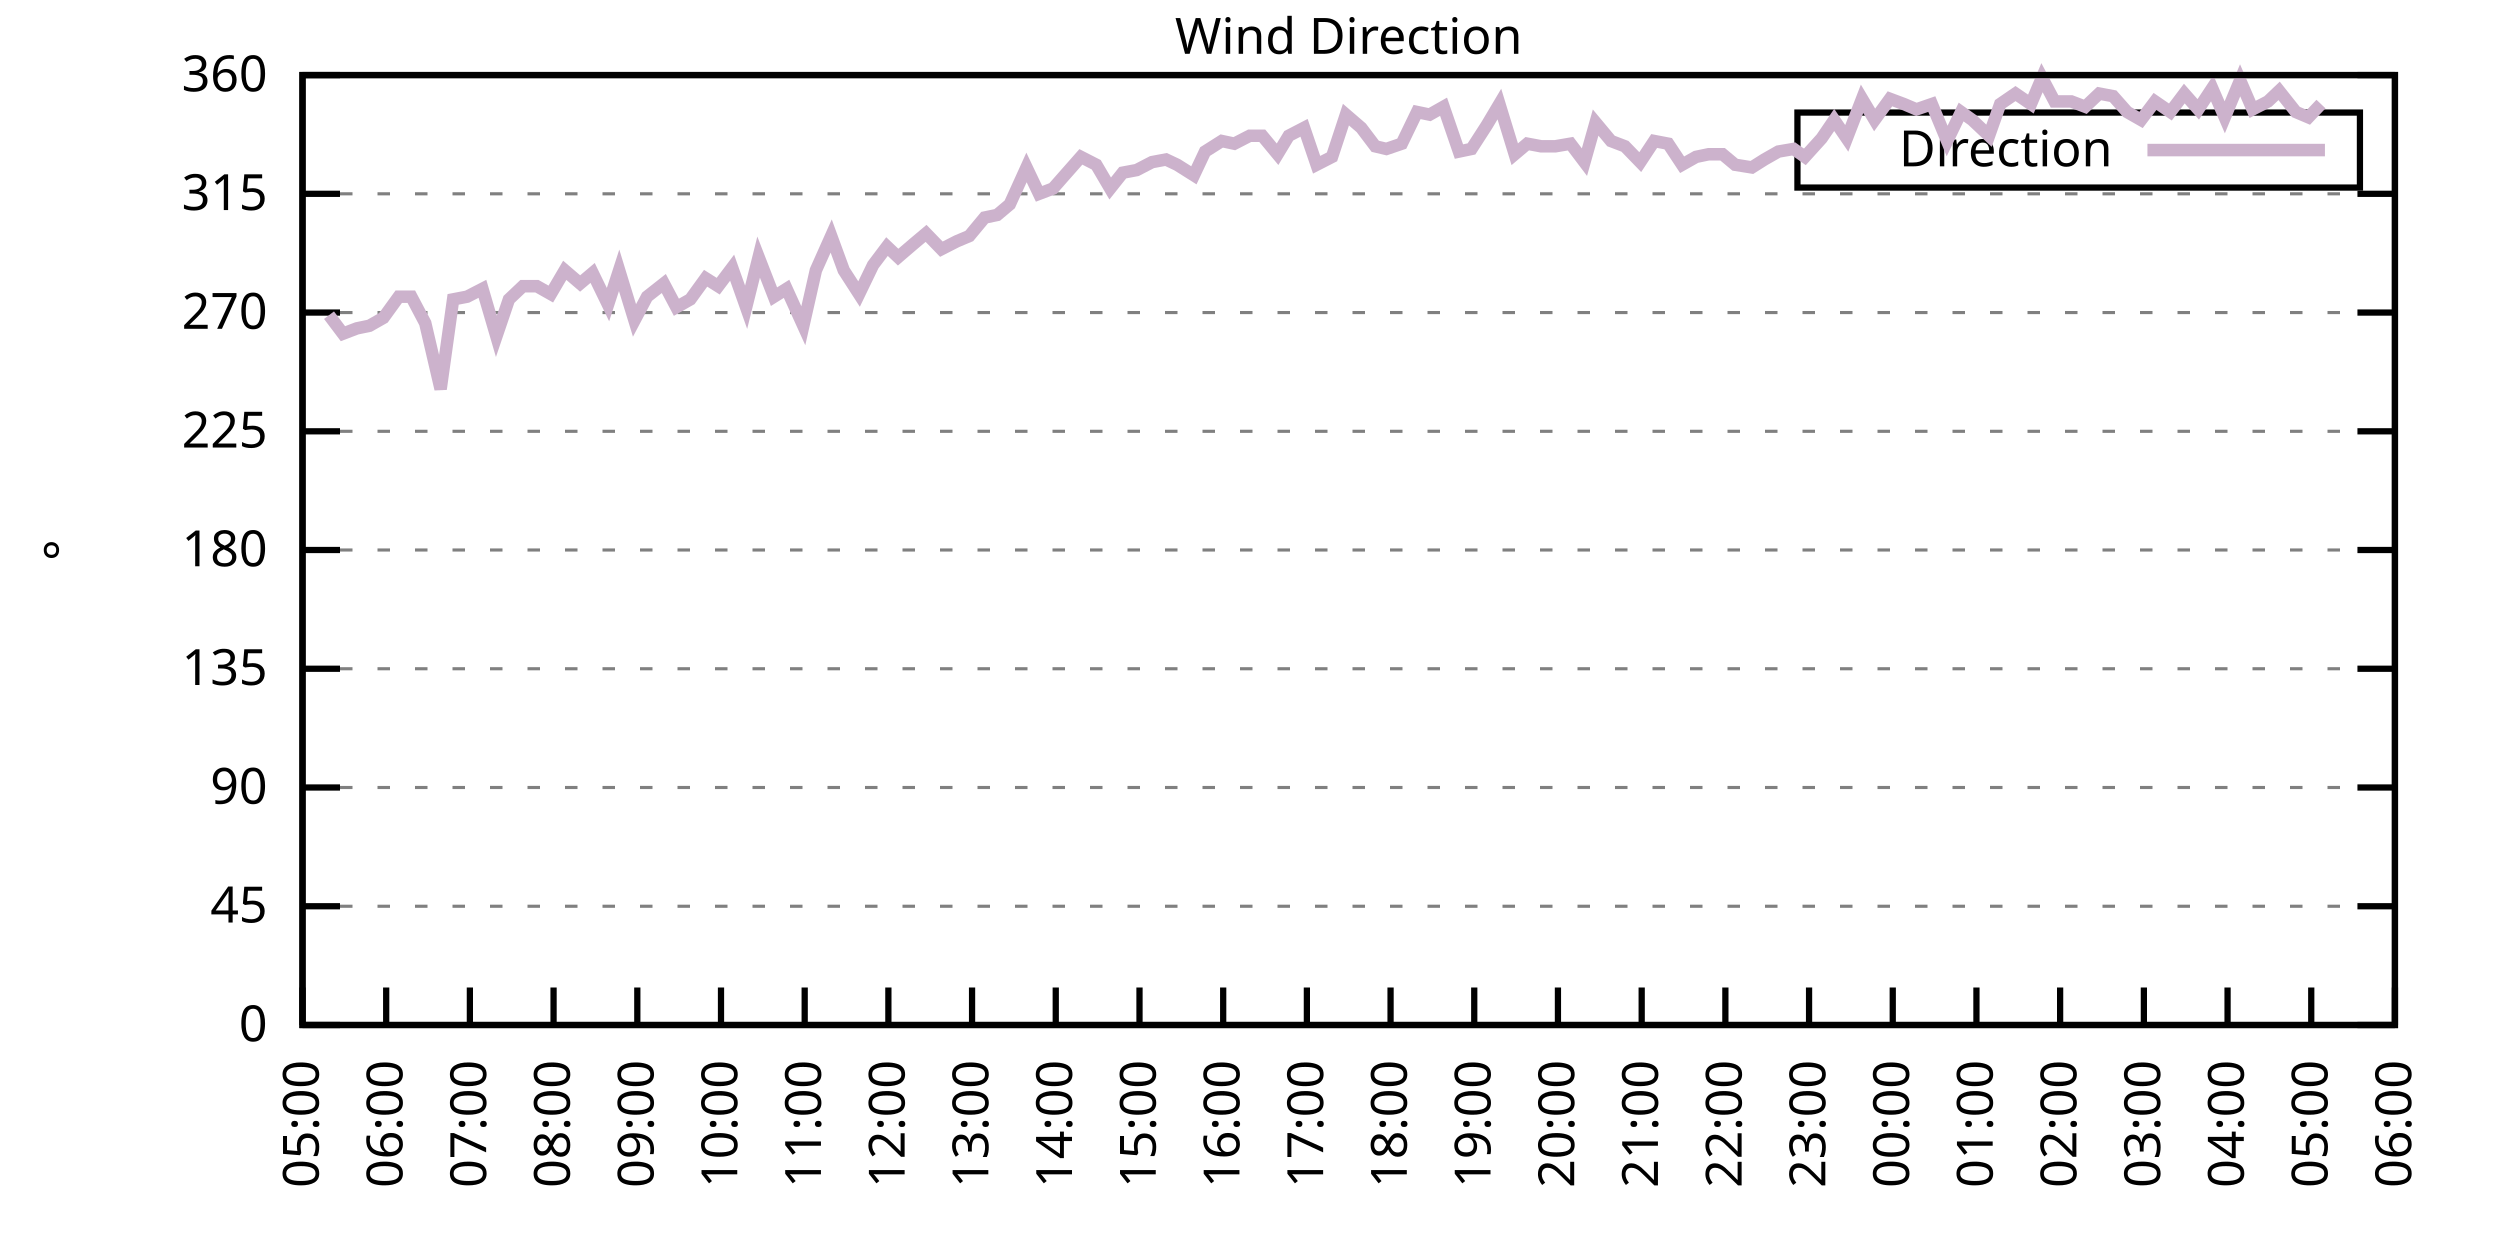
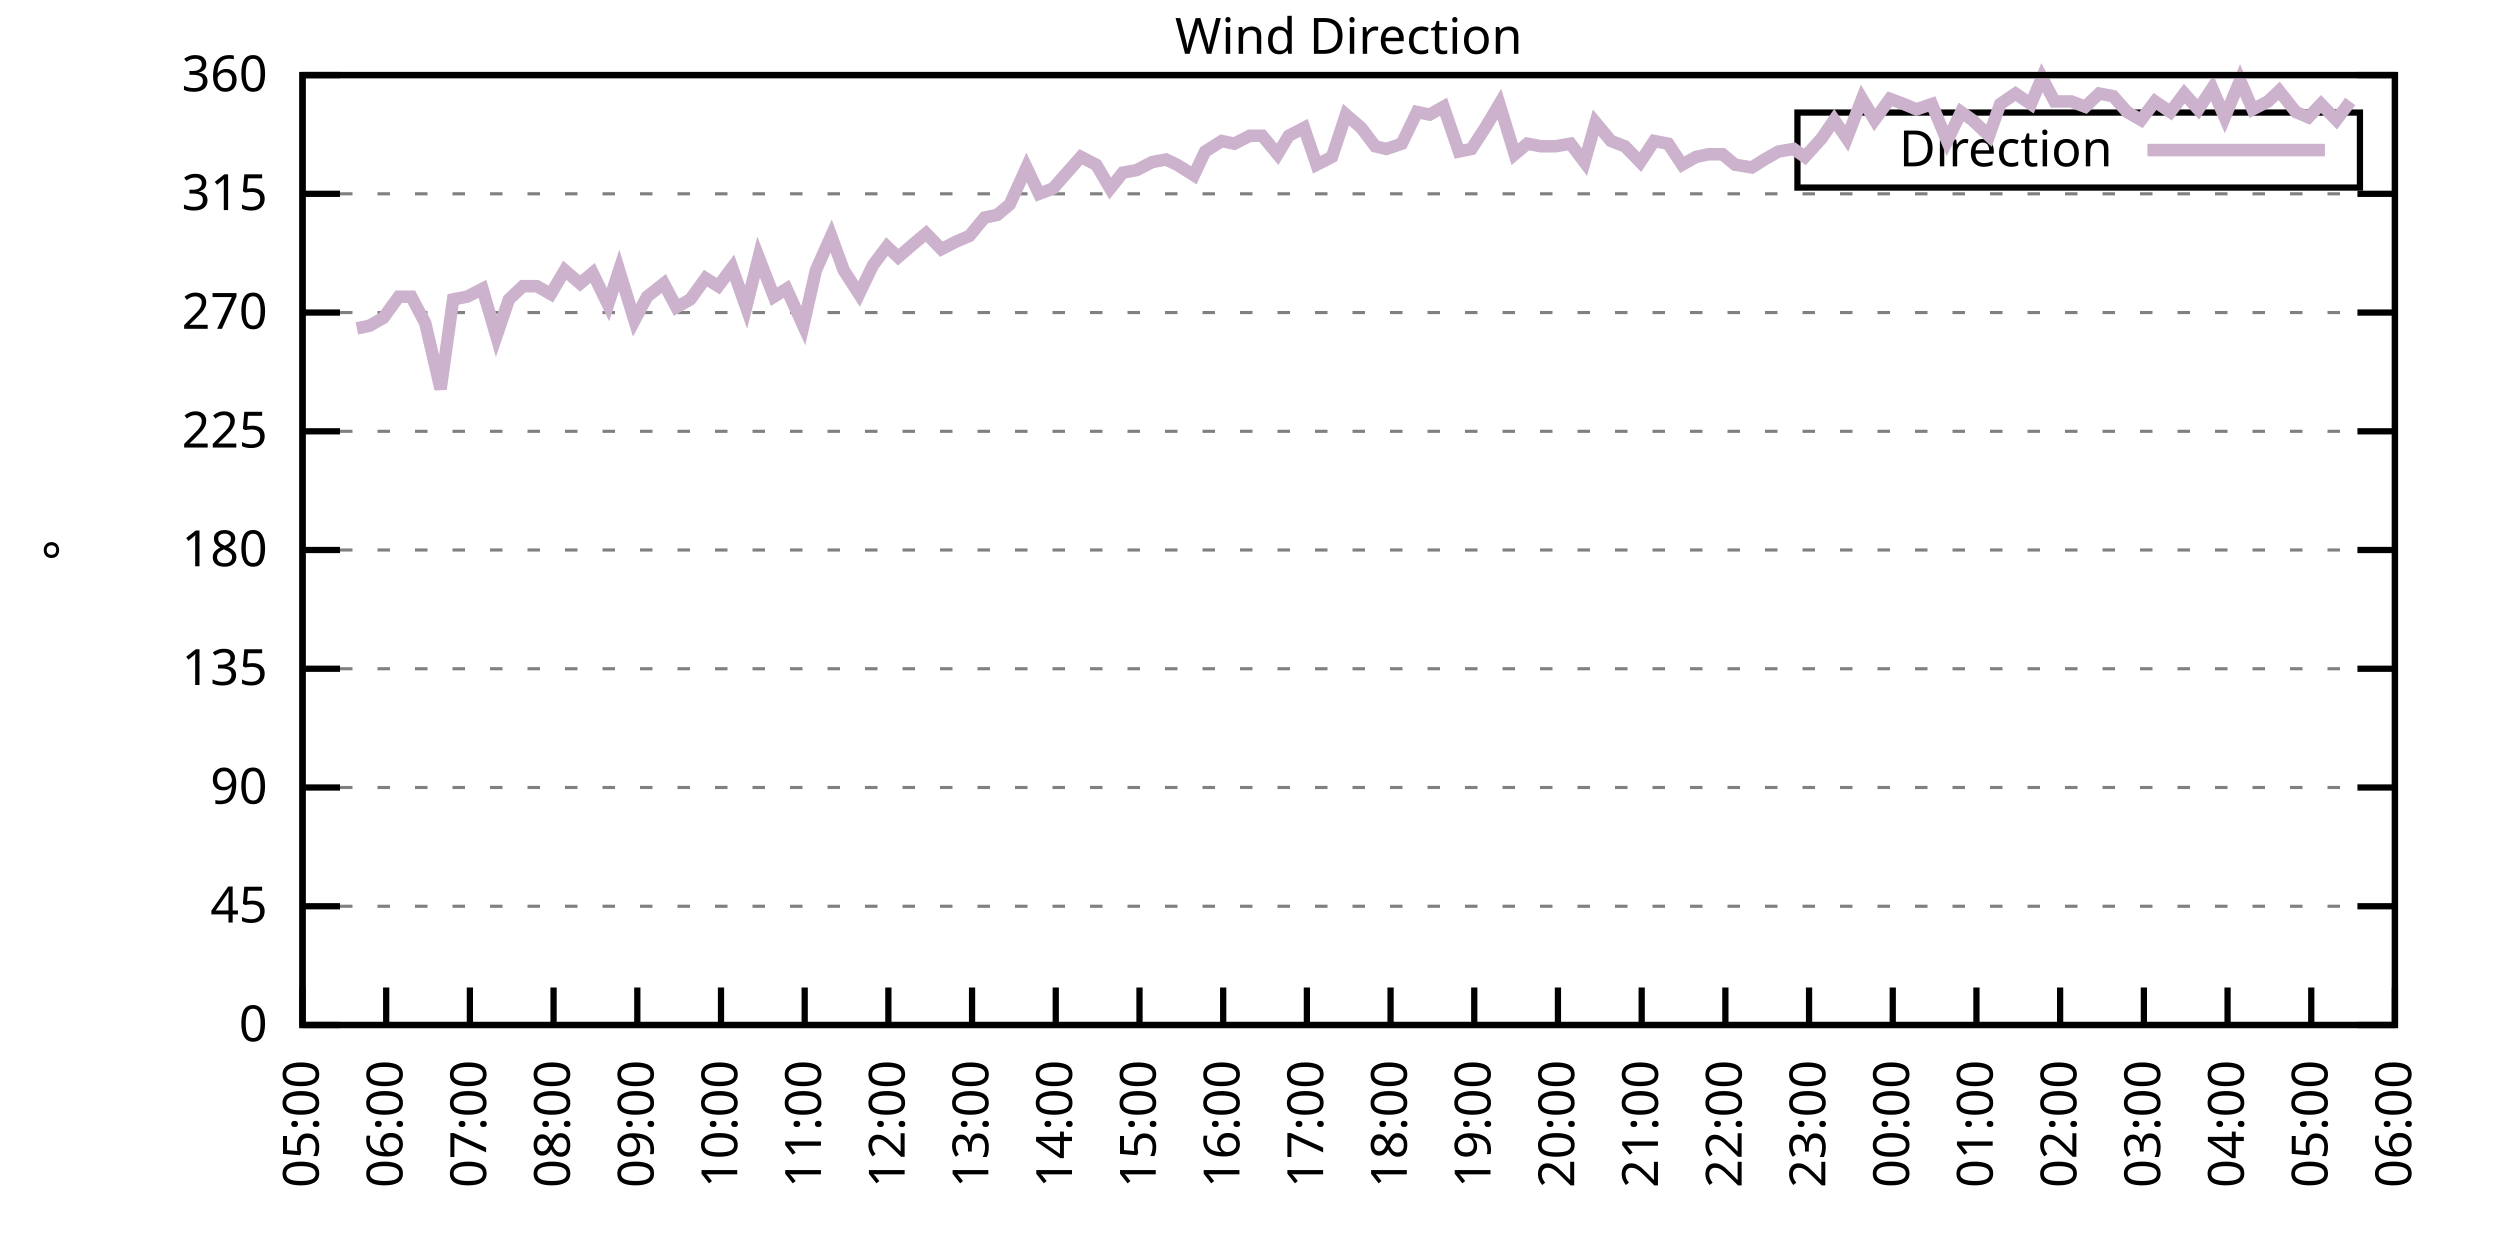
<svg xmlns="http://www.w3.org/2000/svg" xmlns:xlink="http://www.w3.org/1999/xlink" width="400" height="200" viewBox="0 0 400 200">
  <g id="gnuplot_canvas">
    <rect x="0" y="0" width="400" height="200" fill="none" />
    <defs>
      <circle id="gpDot" r="0.5" stroke-width="0.5" stroke="currentColor" />
      <path id="gpPt0" stroke-width="0.333" stroke="currentColor" d="M-1,0 h2 M0,-1 v2" />
      <path id="gpPt1" stroke-width="0.333" stroke="currentColor" d="M-1,-1 L1,1 M1,-1 L-1,1" />
      <path id="gpPt2" stroke-width="0.333" stroke="currentColor" d="M-1,0 L1,0 M0,-1 L0,1 M-1,-1 L1,1 M-1,1 L1,-1" />
      <rect id="gpPt3" stroke-width="0.333" stroke="currentColor" x="-1" y="-1" width="2" height="2" />
      <rect id="gpPt4" stroke-width="0.333" stroke="currentColor" fill="currentColor" x="-1" y="-1" width="2" height="2" />
      <circle id="gpPt5" stroke-width="0.333" stroke="currentColor" cx="0" cy="0" r="1" />
      <use xlink:href="#gpPt5" id="gpPt6" fill="currentColor" stroke="none" />
      <path id="gpPt7" stroke-width="0.333" stroke="currentColor" d="M0,-1.33 L-1.33,0.67 L1.33,0.67 z" />
      <use xlink:href="#gpPt7" id="gpPt8" fill="currentColor" stroke="none" />
      <use xlink:href="#gpPt7" id="gpPt9" stroke="currentColor" transform="rotate(180)" />
      <use xlink:href="#gpPt9" id="gpPt10" fill="currentColor" stroke="none" />
      <use xlink:href="#gpPt3" id="gpPt11" stroke="currentColor" transform="rotate(45)" />
      <use xlink:href="#gpPt11" id="gpPt12" fill="currentColor" stroke="none" />
      <path id="gpPt13" stroke-width="0.333" stroke="currentColor" d="M0,1.330 L1.265,0.411 L0.782,-1.067 L-0.782,-1.076 L-1.265,0.411 z" />
      <use xlink:href="#gpPt13" id="gpPt14" fill="currentColor" stroke="none" />
      <filter id="textbox" filterUnits="objectBoundingBox" x="0" y="0" height="1" width="1">
        <feFlood flood-color="white" flood-opacity="1" result="bgnd" />
        <feComposite in="SourceGraphic" in2="bgnd" operator="atop" />
      </filter>
      <filter id="greybox" filterUnits="objectBoundingBox" x="0" y="0" height="1" width="1">
        <feFlood flood-color="lightgrey" flood-opacity="1" result="grey" />
        <feComposite in="SourceGraphic" in2="grey" operator="atop" />
      </filter>
    </defs>
    <g fill="none" color="white" stroke="currentColor" stroke-width="1.00" stroke-linecap="butt" stroke-linejoin="miter">
</g>
    <g fill="none" color="black" stroke="currentColor" stroke-width="1.00" stroke-linecap="butt" stroke-linejoin="miter">
      <g stroke="none" shape-rendering="crispEdges">
        <polygon fill="rgb(255, 255, 255)" points="48.40,164.00 383.18,164.00 383.18,12.02 48.40,12.02 " />
      </g>
    </g>
    <g fill="none" color="black" stroke="currentColor" stroke-width="1.00" stroke-linecap="butt" stroke-linejoin="miter">
</g>
    <g fill="none" color="black" stroke="black" stroke-width="0.50" stroke-linecap="butt" stroke-linejoin="miter">
</g>
    <g fill="none" color="gray" stroke="currentColor" stroke-width="0.50" stroke-linecap="butt" stroke-linejoin="miter">
      <path stroke="gray" stroke-dasharray="2,4" class="gridline" d="M48.40,164.00 L383.19,164.00  " />
    </g>
    <g fill="none" color="gray" stroke="gray" stroke-width="1.00" stroke-linecap="butt" stroke-linejoin="miter">
</g>
    <g fill="none" color="black" stroke="currentColor" stroke-width="1.00" stroke-linecap="butt" stroke-linejoin="miter">
      <path stroke="black" d="M48.40,164.00 L54.40,164.00 M383.19,164.00 L377.19,164.00  " />
      <g transform="translate(42.80,166.60)" stroke="none" fill="black" font-family="Sans" font-size="8.00" text-anchor="end">
        <text>
          <tspan font-family="Sans"> 0</tspan>
        </text>
      </g>
    </g>
    <g fill="none" color="black" stroke="currentColor" stroke-width="1.00" stroke-linecap="butt" stroke-linejoin="miter">
</g>
    <g fill="none" color="black" stroke="black" stroke-width="0.50" stroke-linecap="butt" stroke-linejoin="miter">
</g>
    <g fill="none" color="gray" stroke="currentColor" stroke-width="0.50" stroke-linecap="butt" stroke-linejoin="miter">
      <path stroke="gray" stroke-dasharray="2,4" class="gridline" d="M48.40,145.00 L383.19,145.00  " />
    </g>
    <g fill="none" color="gray" stroke="gray" stroke-width="1.00" stroke-linecap="butt" stroke-linejoin="miter">
</g>
    <g fill="none" color="black" stroke="currentColor" stroke-width="1.00" stroke-linecap="butt" stroke-linejoin="miter">
      <path stroke="black" d="M48.40,145.00 L54.40,145.00 M383.19,145.00 L377.19,145.00  " />
      <g transform="translate(42.80,147.60)" stroke="none" fill="black" font-family="Sans" font-size="8.00" text-anchor="end">
        <text>
          <tspan font-family="Sans"> 45</tspan>
        </text>
      </g>
    </g>
    <g fill="none" color="black" stroke="currentColor" stroke-width="1.00" stroke-linecap="butt" stroke-linejoin="miter">
</g>
    <g fill="none" color="black" stroke="black" stroke-width="0.50" stroke-linecap="butt" stroke-linejoin="miter">
</g>
    <g fill="none" color="gray" stroke="currentColor" stroke-width="0.50" stroke-linecap="butt" stroke-linejoin="miter">
      <path stroke="gray" stroke-dasharray="2,4" class="gridline" d="M48.40,126.00 L383.19,126.00  " />
    </g>
    <g fill="none" color="gray" stroke="gray" stroke-width="1.00" stroke-linecap="butt" stroke-linejoin="miter">
</g>
    <g fill="none" color="black" stroke="currentColor" stroke-width="1.00" stroke-linecap="butt" stroke-linejoin="miter">
      <path stroke="black" d="M48.40,126.00 L54.40,126.00 M383.19,126.00 L377.19,126.00  " />
      <g transform="translate(42.80,128.60)" stroke="none" fill="black" font-family="Sans" font-size="8.00" text-anchor="end">
        <text>
          <tspan font-family="Sans"> 90</tspan>
        </text>
      </g>
    </g>
    <g fill="none" color="black" stroke="currentColor" stroke-width="1.00" stroke-linecap="butt" stroke-linejoin="miter">
</g>
    <g fill="none" color="black" stroke="black" stroke-width="0.50" stroke-linecap="butt" stroke-linejoin="miter">
</g>
    <g fill="none" color="gray" stroke="currentColor" stroke-width="0.50" stroke-linecap="butt" stroke-linejoin="miter">
      <path stroke="gray" stroke-dasharray="2,4" class="gridline" d="M48.40,107.00 L383.19,107.00  " />
    </g>
    <g fill="none" color="gray" stroke="gray" stroke-width="1.00" stroke-linecap="butt" stroke-linejoin="miter">
</g>
    <g fill="none" color="black" stroke="currentColor" stroke-width="1.00" stroke-linecap="butt" stroke-linejoin="miter">
      <path stroke="black" d="M48.40,107.00 L54.40,107.00 M383.19,107.00 L377.19,107.00  " />
      <g transform="translate(42.80,109.60)" stroke="none" fill="black" font-family="Sans" font-size="8.00" text-anchor="end">
        <text>
          <tspan font-family="Sans"> 135</tspan>
        </text>
      </g>
    </g>
    <g fill="none" color="black" stroke="currentColor" stroke-width="1.00" stroke-linecap="butt" stroke-linejoin="miter">
</g>
    <g fill="none" color="black" stroke="black" stroke-width="0.50" stroke-linecap="butt" stroke-linejoin="miter">
</g>
    <g fill="none" color="gray" stroke="currentColor" stroke-width="0.50" stroke-linecap="butt" stroke-linejoin="miter">
      <path stroke="gray" stroke-dasharray="2,4" class="gridline" d="M48.40,88.00 L383.19,88.00  " />
    </g>
    <g fill="none" color="gray" stroke="gray" stroke-width="1.00" stroke-linecap="butt" stroke-linejoin="miter">
</g>
    <g fill="none" color="black" stroke="currentColor" stroke-width="1.00" stroke-linecap="butt" stroke-linejoin="miter">
      <path stroke="black" d="M48.40,88.00 L54.40,88.00 M383.19,88.00 L377.19,88.00  " />
      <g transform="translate(42.80,90.60)" stroke="none" fill="black" font-family="Sans" font-size="8.00" text-anchor="end">
        <text>
          <tspan font-family="Sans"> 180</tspan>
        </text>
      </g>
    </g>
    <g fill="none" color="black" stroke="currentColor" stroke-width="1.00" stroke-linecap="butt" stroke-linejoin="miter">
</g>
    <g fill="none" color="black" stroke="black" stroke-width="0.50" stroke-linecap="butt" stroke-linejoin="miter">
</g>
    <g fill="none" color="gray" stroke="currentColor" stroke-width="0.50" stroke-linecap="butt" stroke-linejoin="miter">
      <path stroke="gray" stroke-dasharray="2,4" class="gridline" d="M48.40,69.01 L383.19,69.01  " />
    </g>
    <g fill="none" color="gray" stroke="gray" stroke-width="1.00" stroke-linecap="butt" stroke-linejoin="miter">
</g>
    <g fill="none" color="black" stroke="currentColor" stroke-width="1.00" stroke-linecap="butt" stroke-linejoin="miter">
      <path stroke="black" d="M48.40,69.01 L54.40,69.01 M383.19,69.01 L377.19,69.01  " />
      <g transform="translate(42.80,71.61)" stroke="none" fill="black" font-family="Sans" font-size="8.00" text-anchor="end">
        <text>
          <tspan font-family="Sans"> 225</tspan>
        </text>
      </g>
    </g>
    <g fill="none" color="black" stroke="currentColor" stroke-width="1.00" stroke-linecap="butt" stroke-linejoin="miter">
</g>
    <g fill="none" color="black" stroke="black" stroke-width="0.50" stroke-linecap="butt" stroke-linejoin="miter">
</g>
    <g fill="none" color="gray" stroke="currentColor" stroke-width="0.50" stroke-linecap="butt" stroke-linejoin="miter">
      <path stroke="gray" stroke-dasharray="2,4" class="gridline" d="M48.40,50.01 L383.19,50.01  " />
    </g>
    <g fill="none" color="gray" stroke="gray" stroke-width="1.00" stroke-linecap="butt" stroke-linejoin="miter">
</g>
    <g fill="none" color="black" stroke="currentColor" stroke-width="1.00" stroke-linecap="butt" stroke-linejoin="miter">
      <path stroke="black" d="M48.40,50.01 L54.40,50.01 M383.19,50.01 L377.19,50.01  " />
      <g transform="translate(42.80,52.61)" stroke="none" fill="black" font-family="Sans" font-size="8.00" text-anchor="end">
        <text>
          <tspan font-family="Sans"> 270</tspan>
        </text>
      </g>
    </g>
    <g fill="none" color="black" stroke="currentColor" stroke-width="1.00" stroke-linecap="butt" stroke-linejoin="miter">
</g>
    <g fill="none" color="black" stroke="black" stroke-width="0.50" stroke-linecap="butt" stroke-linejoin="miter">
</g>
    <g fill="none" color="gray" stroke="currentColor" stroke-width="0.50" stroke-linecap="butt" stroke-linejoin="miter">
      <path stroke="gray" stroke-dasharray="2,4" class="gridline" d="M48.40,31.01 L383.19,31.01  " />
    </g>
    <g fill="none" color="gray" stroke="gray" stroke-width="1.00" stroke-linecap="butt" stroke-linejoin="miter">
</g>
    <g fill="none" color="black" stroke="currentColor" stroke-width="1.00" stroke-linecap="butt" stroke-linejoin="miter">
      <path stroke="black" d="M48.40,31.01 L54.40,31.01 M383.19,31.01 L377.19,31.01  " />
      <g transform="translate(42.80,33.61)" stroke="none" fill="black" font-family="Sans" font-size="8.00" text-anchor="end">
        <text>
          <tspan font-family="Sans"> 315</tspan>
        </text>
      </g>
    </g>
    <g fill="none" color="black" stroke="currentColor" stroke-width="1.00" stroke-linecap="butt" stroke-linejoin="miter">
</g>
    <g fill="none" color="black" stroke="black" stroke-width="0.50" stroke-linecap="butt" stroke-linejoin="miter">
</g>
    <g fill="none" color="gray" stroke="currentColor" stroke-width="0.50" stroke-linecap="butt" stroke-linejoin="miter">
      <path stroke="gray" stroke-dasharray="2,4" class="gridline" d="M48.40,12.01 L383.19,12.01  " />
    </g>
    <g fill="none" color="gray" stroke="gray" stroke-width="1.00" stroke-linecap="butt" stroke-linejoin="miter">
</g>
    <g fill="none" color="black" stroke="currentColor" stroke-width="1.00" stroke-linecap="butt" stroke-linejoin="miter">
      <path stroke="black" d="M48.40,12.01 L54.40,12.01 M383.19,12.01 L377.19,12.01  " />
      <g transform="translate(42.80,14.61)" stroke="none" fill="black" font-family="Sans" font-size="8.00" text-anchor="end">
        <text>
          <tspan font-family="Sans"> 360</tspan>
        </text>
      </g>
    </g>
    <g fill="none" color="black" stroke="currentColor" stroke-width="1.00" stroke-linecap="butt" stroke-linejoin="miter">
      <path stroke="black" d="M48.40,164.00 L48.40,158.00  " />
      <g transform="translate(51.00,169.60) rotate(270.00)" stroke="none" fill="black" font-family="Sans" font-size="8.00" text-anchor="end">
        <text>
          <tspan font-family="Sans">05:00</tspan>
        </text>
      </g>
    </g>
    <g fill="none" color="black" stroke="currentColor" stroke-width="1.00" stroke-linecap="butt" stroke-linejoin="miter">
      <path stroke="black" d="M61.79,164.00 L61.79,158.00  " />
      <g transform="translate(64.39,169.60) rotate(270.00)" stroke="none" fill="black" font-family="Sans" font-size="8.00" text-anchor="end">
        <text>
          <tspan font-family="Sans">06:00</tspan>
        </text>
      </g>
    </g>
    <g fill="none" color="black" stroke="currentColor" stroke-width="1.00" stroke-linecap="butt" stroke-linejoin="miter">
      <path stroke="black" d="M75.18,164.00 L75.18,158.00  " />
      <g transform="translate(77.78,169.60) rotate(270.00)" stroke="none" fill="black" font-family="Sans" font-size="8.00" text-anchor="end">
        <text>
          <tspan font-family="Sans">07:00</tspan>
        </text>
      </g>
    </g>
    <g fill="none" color="black" stroke="currentColor" stroke-width="1.00" stroke-linecap="butt" stroke-linejoin="miter">
      <path stroke="black" d="M88.57,164.00 L88.57,158.00  " />
      <g transform="translate(91.17,169.60) rotate(270.00)" stroke="none" fill="black" font-family="Sans" font-size="8.00" text-anchor="end">
        <text>
          <tspan font-family="Sans">08:00</tspan>
        </text>
      </g>
    </g>
    <g fill="none" color="black" stroke="currentColor" stroke-width="1.00" stroke-linecap="butt" stroke-linejoin="miter">
      <path stroke="black" d="M101.97,164.00 L101.97,158.00  " />
      <g transform="translate(104.57,169.60) rotate(270.00)" stroke="none" fill="black" font-family="Sans" font-size="8.00" text-anchor="end">
        <text>
          <tspan font-family="Sans">09:00</tspan>
        </text>
      </g>
    </g>
    <g fill="none" color="black" stroke="currentColor" stroke-width="1.00" stroke-linecap="butt" stroke-linejoin="miter">
      <path stroke="black" d="M115.36,164.00 L115.36,158.00  " />
      <g transform="translate(117.96,169.60) rotate(270.00)" stroke="none" fill="black" font-family="Sans" font-size="8.00" text-anchor="end">
        <text>
          <tspan font-family="Sans">10:00</tspan>
        </text>
      </g>
    </g>
    <g fill="none" color="black" stroke="currentColor" stroke-width="1.00" stroke-linecap="butt" stroke-linejoin="miter">
      <path stroke="black" d="M128.75,164.00 L128.75,158.00  " />
      <g transform="translate(131.35,169.60) rotate(270.00)" stroke="none" fill="black" font-family="Sans" font-size="8.00" text-anchor="end">
        <text>
          <tspan font-family="Sans">11:00</tspan>
        </text>
      </g>
    </g>
    <g fill="none" color="black" stroke="currentColor" stroke-width="1.00" stroke-linecap="butt" stroke-linejoin="miter">
      <path stroke="black" d="M142.14,164.00 L142.14,158.00  " />
      <g transform="translate(144.74,169.60) rotate(270.00)" stroke="none" fill="black" font-family="Sans" font-size="8.00" text-anchor="end">
        <text>
          <tspan font-family="Sans">12:00</tspan>
        </text>
      </g>
    </g>
    <g fill="none" color="black" stroke="currentColor" stroke-width="1.00" stroke-linecap="butt" stroke-linejoin="miter">
      <path stroke="black" d="M155.53,164.00 L155.53,158.00  " />
      <g transform="translate(158.13,169.60) rotate(270.00)" stroke="none" fill="black" font-family="Sans" font-size="8.00" text-anchor="end">
        <text>
          <tspan font-family="Sans">13:00</tspan>
        </text>
      </g>
    </g>
    <g fill="none" color="black" stroke="currentColor" stroke-width="1.00" stroke-linecap="butt" stroke-linejoin="miter">
      <path stroke="black" d="M168.92,164.00 L168.92,158.00  " />
      <g transform="translate(171.52,169.60) rotate(270.00)" stroke="none" fill="black" font-family="Sans" font-size="8.00" text-anchor="end">
        <text>
          <tspan font-family="Sans">14:00</tspan>
        </text>
      </g>
    </g>
    <g fill="none" color="black" stroke="currentColor" stroke-width="1.00" stroke-linecap="butt" stroke-linejoin="miter">
      <path stroke="black" d="M182.32,164.00 L182.32,158.00  " />
      <g transform="translate(184.92,169.60) rotate(270.00)" stroke="none" fill="black" font-family="Sans" font-size="8.00" text-anchor="end">
        <text>
          <tspan font-family="Sans">15:00</tspan>
        </text>
      </g>
    </g>
    <g fill="none" color="black" stroke="currentColor" stroke-width="1.00" stroke-linecap="butt" stroke-linejoin="miter">
      <path stroke="black" d="M195.71,164.00 L195.71,158.00  " />
      <g transform="translate(198.31,169.60) rotate(270.00)" stroke="none" fill="black" font-family="Sans" font-size="8.00" text-anchor="end">
        <text>
          <tspan font-family="Sans">16:00</tspan>
        </text>
      </g>
    </g>
    <g fill="none" color="black" stroke="currentColor" stroke-width="1.00" stroke-linecap="butt" stroke-linejoin="miter">
      <path stroke="black" d="M209.10,164.00 L209.10,158.00  " />
      <g transform="translate(211.70,169.60) rotate(270.00)" stroke="none" fill="black" font-family="Sans" font-size="8.00" text-anchor="end">
        <text>
          <tspan font-family="Sans">17:00</tspan>
        </text>
      </g>
    </g>
    <g fill="none" color="black" stroke="currentColor" stroke-width="1.00" stroke-linecap="butt" stroke-linejoin="miter">
      <path stroke="black" d="M222.49,164.00 L222.49,158.00  " />
      <g transform="translate(225.09,169.60) rotate(270.00)" stroke="none" fill="black" font-family="Sans" font-size="8.00" text-anchor="end">
        <text>
          <tspan font-family="Sans">18:00</tspan>
        </text>
      </g>
    </g>
    <g fill="none" color="black" stroke="currentColor" stroke-width="1.00" stroke-linecap="butt" stroke-linejoin="miter">
      <path stroke="black" d="M235.88,164.00 L235.88,158.00  " />
      <g transform="translate(238.48,169.60) rotate(270.00)" stroke="none" fill="black" font-family="Sans" font-size="8.00" text-anchor="end">
        <text>
          <tspan font-family="Sans">19:00</tspan>
        </text>
      </g>
    </g>
    <g fill="none" color="black" stroke="currentColor" stroke-width="1.00" stroke-linecap="butt" stroke-linejoin="miter">
      <path stroke="black" d="M249.27,164.00 L249.27,158.00  " />
      <g transform="translate(251.87,169.60) rotate(270.00)" stroke="none" fill="black" font-family="Sans" font-size="8.00" text-anchor="end">
        <text>
          <tspan font-family="Sans">20:00</tspan>
        </text>
      </g>
    </g>
    <g fill="none" color="black" stroke="currentColor" stroke-width="1.00" stroke-linecap="butt" stroke-linejoin="miter">
      <path stroke="black" d="M262.67,164.00 L262.67,158.00  " />
      <g transform="translate(265.27,169.60) rotate(270.00)" stroke="none" fill="black" font-family="Sans" font-size="8.00" text-anchor="end">
        <text>
          <tspan font-family="Sans">21:00</tspan>
        </text>
      </g>
    </g>
    <g fill="none" color="black" stroke="currentColor" stroke-width="1.00" stroke-linecap="butt" stroke-linejoin="miter">
      <path stroke="black" d="M276.06,164.00 L276.06,158.00  " />
      <g transform="translate(278.66,169.60) rotate(270.00)" stroke="none" fill="black" font-family="Sans" font-size="8.00" text-anchor="end">
        <text>
          <tspan font-family="Sans">22:00</tspan>
        </text>
      </g>
    </g>
    <g fill="none" color="black" stroke="currentColor" stroke-width="1.00" stroke-linecap="butt" stroke-linejoin="miter">
      <path stroke="black" d="M289.45,164.00 L289.45,158.00  " />
      <g transform="translate(292.05,169.60) rotate(270.00)" stroke="none" fill="black" font-family="Sans" font-size="8.00" text-anchor="end">
        <text>
          <tspan font-family="Sans">23:00</tspan>
        </text>
      </g>
    </g>
    <g fill="none" color="black" stroke="currentColor" stroke-width="1.00" stroke-linecap="butt" stroke-linejoin="miter">
      <path stroke="black" d="M302.84,164.00 L302.84,158.00  " />
      <g transform="translate(305.44,169.60) rotate(270.00)" stroke="none" fill="black" font-family="Sans" font-size="8.00" text-anchor="end">
        <text>
          <tspan font-family="Sans">00:00</tspan>
        </text>
      </g>
    </g>
    <g fill="none" color="black" stroke="currentColor" stroke-width="1.00" stroke-linecap="butt" stroke-linejoin="miter">
      <path stroke="black" d="M316.23,164.00 L316.23,158.00  " />
      <g transform="translate(318.83,169.60) rotate(270.00)" stroke="none" fill="black" font-family="Sans" font-size="8.00" text-anchor="end">
        <text>
          <tspan font-family="Sans">01:00</tspan>
        </text>
      </g>
    </g>
    <g fill="none" color="black" stroke="currentColor" stroke-width="1.00" stroke-linecap="butt" stroke-linejoin="miter">
      <path stroke="black" d="M329.62,164.00 L329.62,158.00  " />
      <g transform="translate(332.22,169.60) rotate(270.00)" stroke="none" fill="black" font-family="Sans" font-size="8.00" text-anchor="end">
        <text>
          <tspan font-family="Sans">02:00</tspan>
        </text>
      </g>
    </g>
    <g fill="none" color="black" stroke="currentColor" stroke-width="1.00" stroke-linecap="butt" stroke-linejoin="miter">
      <path stroke="black" d="M343.02,164.00 L343.02,158.00  " />
      <g transform="translate(345.62,169.60) rotate(270.00)" stroke="none" fill="black" font-family="Sans" font-size="8.00" text-anchor="end">
        <text>
          <tspan font-family="Sans">03:00</tspan>
        </text>
      </g>
    </g>
    <g fill="none" color="black" stroke="currentColor" stroke-width="1.00" stroke-linecap="butt" stroke-linejoin="miter">
      <path stroke="black" d="M356.41,164.00 L356.41,158.00  " />
      <g transform="translate(359.01,169.60) rotate(270.00)" stroke="none" fill="black" font-family="Sans" font-size="8.00" text-anchor="end">
        <text>
          <tspan font-family="Sans">04:00</tspan>
        </text>
      </g>
    </g>
    <g fill="none" color="black" stroke="currentColor" stroke-width="1.00" stroke-linecap="butt" stroke-linejoin="miter">
      <path stroke="black" d="M369.80,164.00 L369.80,158.00  " />
      <g transform="translate(372.40,169.60) rotate(270.00)" stroke="none" fill="black" font-family="Sans" font-size="8.00" text-anchor="end">
        <text>
          <tspan font-family="Sans">05:00</tspan>
        </text>
      </g>
    </g>
    <g fill="none" color="black" stroke="currentColor" stroke-width="1.00" stroke-linecap="butt" stroke-linejoin="miter">
      <path stroke="black" d="M383.19,164.00 L383.19,158.00  " />
      <g transform="translate(385.79,169.60) rotate(270.00)" stroke="none" fill="black" font-family="Sans" font-size="8.00" text-anchor="end">
        <text>
          <tspan font-family="Sans">06:00</tspan>
        </text>
      </g>
    </g>
    <g fill="none" color="black" stroke="currentColor" stroke-width="1.00" stroke-linecap="butt" stroke-linejoin="miter">
</g>
    <g fill="none" color="black" stroke="currentColor" stroke-width="1.00" stroke-linecap="butt" stroke-linejoin="miter">
      <path stroke="black" d="M48.40,12.01 L48.40,164.00 L383.19,164.00 L383.19,12.01 L48.40,12.01 Z  " />
    </g>
    <g fill="none" color="black" stroke="currentColor" stroke-width="1.00" stroke-linecap="butt" stroke-linejoin="miter">
</g>
    <g fill="none" color="black" stroke="currentColor" stroke-width="1.00" stroke-linecap="butt" stroke-linejoin="miter">
      <path stroke="black" d="M287.59,30.01 L287.59,18.01 L377.59,18.01 L377.59,30.01 L287.59,30.01 Z  " />
    </g>
    <g id="Wind_direction_plot_1">
      <g fill="none" color="white" stroke="black" stroke-width="2.00" stroke-linecap="butt" stroke-linejoin="miter">
</g>
      <g fill="none" color="black" stroke="currentColor" stroke-width="2.00" stroke-linecap="butt" stroke-linejoin="miter">
        <g transform="translate(337.99,26.61)" stroke="none" fill="black" font-family="Sans" font-size="8.00" text-anchor="end">
          <text>
            <tspan font-family="Sans">Direction</tspan>
          </text>
        </g>
      </g>
      <g fill="none" color="black" stroke="currentColor" stroke-width="2.00" stroke-linecap="butt" stroke-linejoin="miter">
-         <path stroke="rgb(204, 178, 204)" d="M343.59,24.01 L371.99,24.01 M52.64,50.43 L54.87,53.39 L57.10,52.54 L59.11,52.12 L61.35,50.85 L63.80,47.47   L65.81,47.47 L68.04,51.70 L70.50,62.25 L72.50,47.90 L74.74,47.47 L77.19,46.21 L79.42,53.81 L81.43,47.90   L83.66,45.79 L85.90,45.79 L88.13,47.05 L90.36,43.25 L92.82,45.36 L94.82,43.67 L97.28,48.74 L99.06,43.25   L101.52,51.27 L103.53,47.47 L106.21,45.36 L108.22,49.16 L110.45,47.90 L112.90,44.52 L114.91,45.79 L117.14,42.83   L119.38,49.16 L121.38,41.14 L123.84,47.47 L125.85,46.21 L128.53,52.12 L130.54,43.25 L132.99,37.76 L135.00,43.25   L137.45,47.05 L139.69,42.41 L141.92,39.45 L143.70,41.14 L146.16,39.03 L148.17,37.34 L150.62,39.87 L153.08,38.61   L155.09,37.76 L157.54,34.81 L159.55,34.39 L161.56,32.70 L164.24,26.79 L166.25,31.01 L168.48,30.16 L170.71,27.63   L172.94,25.10 L175.40,26.36 L177.63,30.16 L179.64,27.63 L181.87,27.21 L184.32,25.94 L186.56,25.52 L188.34,26.36   L191.02,28.05 L192.81,24.25 L195.48,22.56 L197.49,22.99 L199.95,21.72 L201.96,21.72 L204.41,24.68 L206.20,21.72   L208.65,20.45 L210.66,26.36 L213.12,25.10 L215.35,18.34 L217.80,20.45 L220.04,23.41 L221.82,23.83 L224.28,22.99   L226.73,17.92 L228.74,18.34 L230.97,17.08 L233.43,24.25 L235.44,23.83 L237.89,20.03 L239.90,16.65 L242.36,24.68   L244.36,22.99 L246.60,23.41 L248.83,23.41 L251.28,22.99 L253.51,25.94 L255.30,19.61 L257.76,22.56 L259.99,23.41   L262.44,25.94 L264.67,22.56 L266.91,22.99 L269.14,26.36 L271.37,25.10 L273.38,24.68 L275.61,24.68 L277.62,26.36   L280.30,26.79 L282.31,25.52 L284.54,24.25 L286.99,23.83 L288.78,25.10 L291.46,22.14 L293.47,19.19 L295.48,22.14   L297.93,15.81 L299.94,19.19 L302.39,15.81 L304.63,16.65 L306.63,17.50 L309.09,16.65 L311.54,22.56 L313.78,17.92   L315.56,19.19 L318.24,21.72 L320.03,16.65 L322.48,14.97 L324.94,16.65 L326.72,12.43 L328.73,16.23 L331.41,16.23   L333.64,17.08 L335.87,14.97 L338.10,15.39 L340.34,17.92 L342.57,19.19 L344.80,16.23 L347.26,17.92 L349.49,14.97   L351.72,17.50 L353.95,14.12 L355.96,18.77 L358.42,12.85 L360.42,17.50 L362.88,16.23 L364.66,14.54 L367.34,17.92   L369.35,18.77 L371.36,16.65  " />
+         <path stroke="rgb(204, 178, 204)" d="M343.59,24.01 L371.99,24.01 M57.10,52.54 L59.11,52.12 L61.35,50.85 L63.80,47.47 L65.81,47.47 L68.04,51.70   L70.50,62.25 L72.50,47.90 L74.74,47.47 L77.19,46.21 L79.42,53.81 L81.43,47.90 L83.66,45.79 L85.90,45.79   L88.13,47.05 L90.36,43.25 L92.82,45.36 L94.82,43.67 L97.28,48.74 L99.06,43.25 L101.52,51.27 L103.53,47.47   L106.21,45.36 L108.22,49.16 L110.45,47.90 L112.90,44.52 L114.91,45.79 L117.14,42.83 L119.38,49.16 L121.38,41.14   L123.84,47.47 L125.85,46.21 L128.53,52.12 L130.54,43.25 L132.99,37.76 L135.00,43.25 L137.45,47.05 L139.69,42.41   L141.92,39.45 L143.70,41.14 L146.16,39.03 L148.17,37.34 L150.62,39.87 L153.08,38.61 L155.09,37.76 L157.54,34.81   L159.55,34.39 L161.56,32.70 L164.24,26.79 L166.25,31.01 L168.48,30.16 L170.71,27.63 L172.94,25.10 L175.40,26.36   L177.63,30.16 L179.64,27.63 L181.87,27.21 L184.32,25.94 L186.56,25.52 L188.34,26.36 L191.02,28.05 L192.81,24.25   L195.48,22.56 L197.49,22.99 L199.95,21.72 L201.96,21.72 L204.41,24.68 L206.20,21.72 L208.65,20.45 L210.66,26.36   L213.12,25.10 L215.35,18.34 L217.80,20.45 L220.04,23.41 L221.82,23.83 L224.28,22.99 L226.73,17.92 L228.74,18.34   L230.97,17.08 L233.43,24.25 L235.44,23.83 L237.89,20.03 L239.90,16.65 L242.36,24.68 L244.36,22.99 L246.60,23.41   L248.83,23.41 L251.28,22.99 L253.51,25.94 L255.30,19.61 L257.76,22.56 L259.99,23.41 L262.44,25.94 L264.67,22.56   L266.91,22.99 L269.14,26.36 L271.37,25.10 L273.38,24.68 L275.61,24.68 L277.62,26.36 L280.30,26.79 L282.31,25.52   L284.54,24.25 L286.99,23.83 L288.78,25.10 L291.46,22.14 L293.47,19.19 L295.48,22.14 L297.93,15.81 L299.94,19.19   L302.39,15.81 L304.63,16.65 L306.63,17.50 L309.09,16.65 L311.54,22.56 L313.78,17.92 L315.56,19.19 L318.24,21.72   L320.03,16.65 L322.48,14.97 L324.94,16.65 L326.72,12.43 L328.73,16.23 L331.41,16.23 L333.64,17.08 L335.87,14.97   L338.10,15.39 L340.34,17.92 L342.57,19.19 L344.80,16.23 L347.26,17.92 L349.49,14.97 L351.72,17.50 L353.95,14.12   L355.96,18.77 L358.42,12.85 L360.42,17.50 L362.88,16.23 L364.66,14.54 L367.34,17.92 L369.35,18.77 L371.36,16.65   L373.82,19.19 L376.05,16.23  " />
      </g>
    </g>
    <g fill="none" color="black" stroke="currentColor" stroke-width="2.00" stroke-linecap="butt" stroke-linejoin="miter">
</g>
    <g fill="none" color="black" stroke="black" stroke-width="1.00" stroke-linecap="butt" stroke-linejoin="miter">
</g>
    <g fill="none" color="black" stroke="currentColor" stroke-width="1.00" stroke-linecap="butt" stroke-linejoin="miter">
      <path stroke="black" d="M48.40,12.01 L48.40,164.00 L383.19,164.00 L383.19,12.01 L48.40,12.01 Z  " />
      <g transform="translate(12.80,88.01) rotate(270.00)" stroke="none" fill="black" font-family="Sans" font-size="8.00" text-anchor="middle">
        <text>
          <tspan font-family="Sans">°</tspan>
        </text>
      </g>
    </g>
    <g fill="none" color="black" stroke="currentColor" stroke-width="1.00" stroke-linecap="butt" stroke-linejoin="miter">
</g>
    <g fill="none" color="black" stroke="currentColor" stroke-width="1.00" stroke-linecap="butt" stroke-linejoin="miter">
      <g transform="translate(215.79,8.61)" stroke="none" fill="black" font-family="Sans" font-size="8.00" text-anchor="middle">
        <text>
          <tspan font-family="Sans">Wind Direction</tspan>
        </text>
      </g>
    </g>
    <g fill="none" color="black" stroke="currentColor" stroke-width="1.00" stroke-linecap="butt" stroke-linejoin="miter">
</g>
  </g>
</svg>
